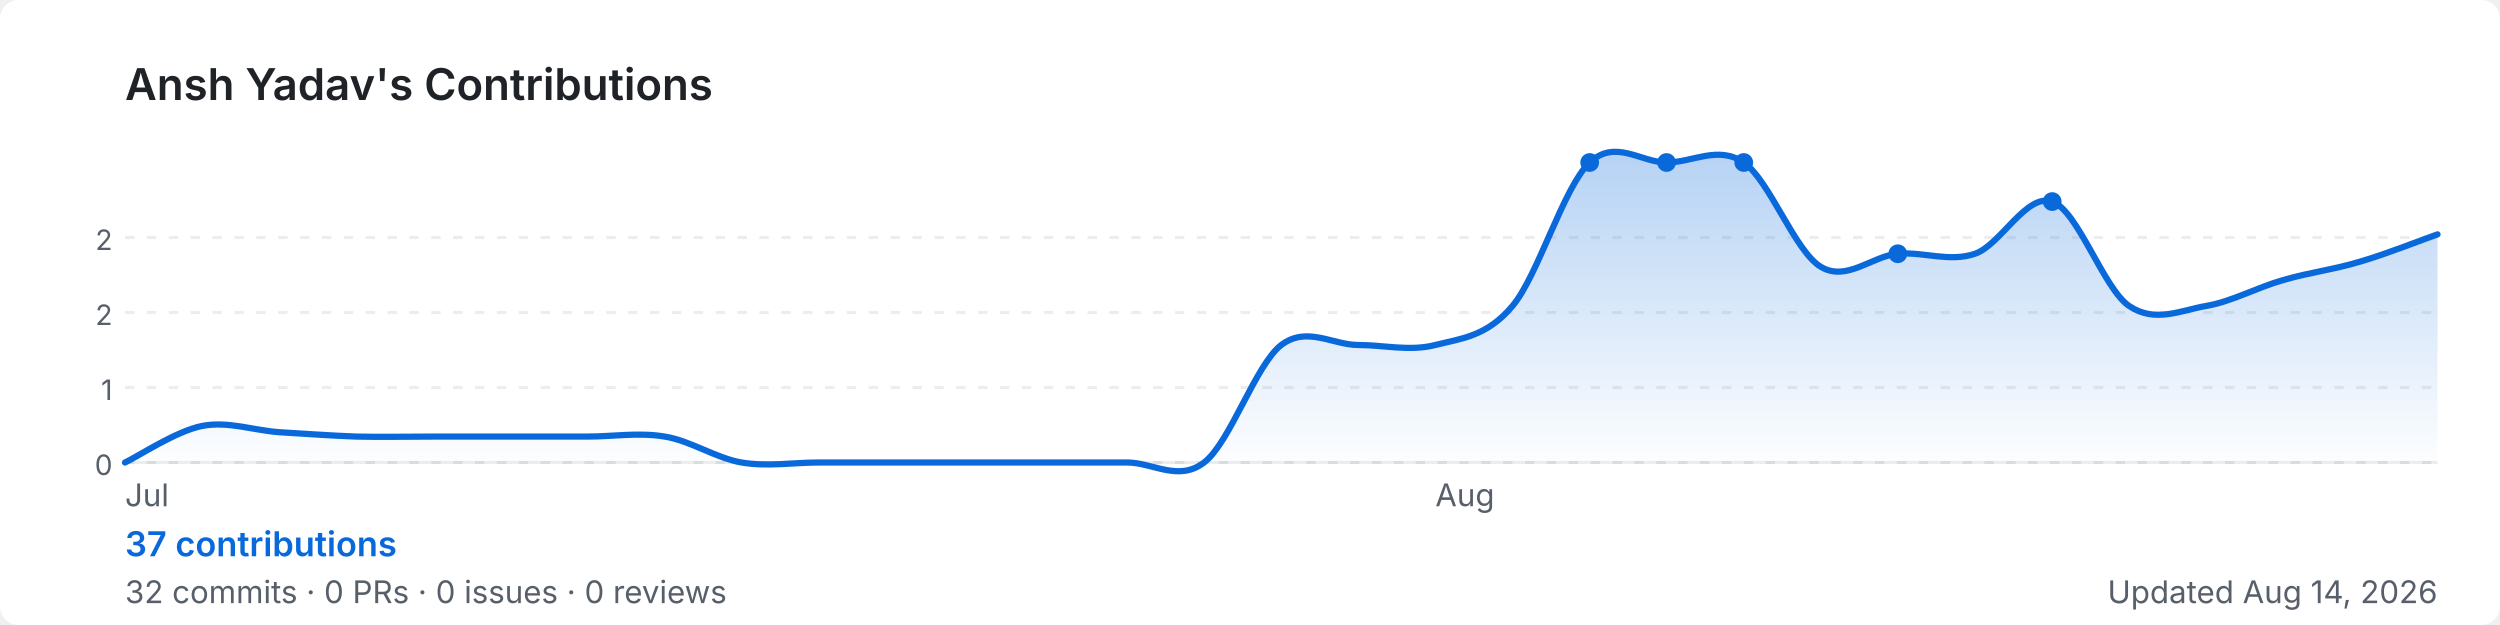
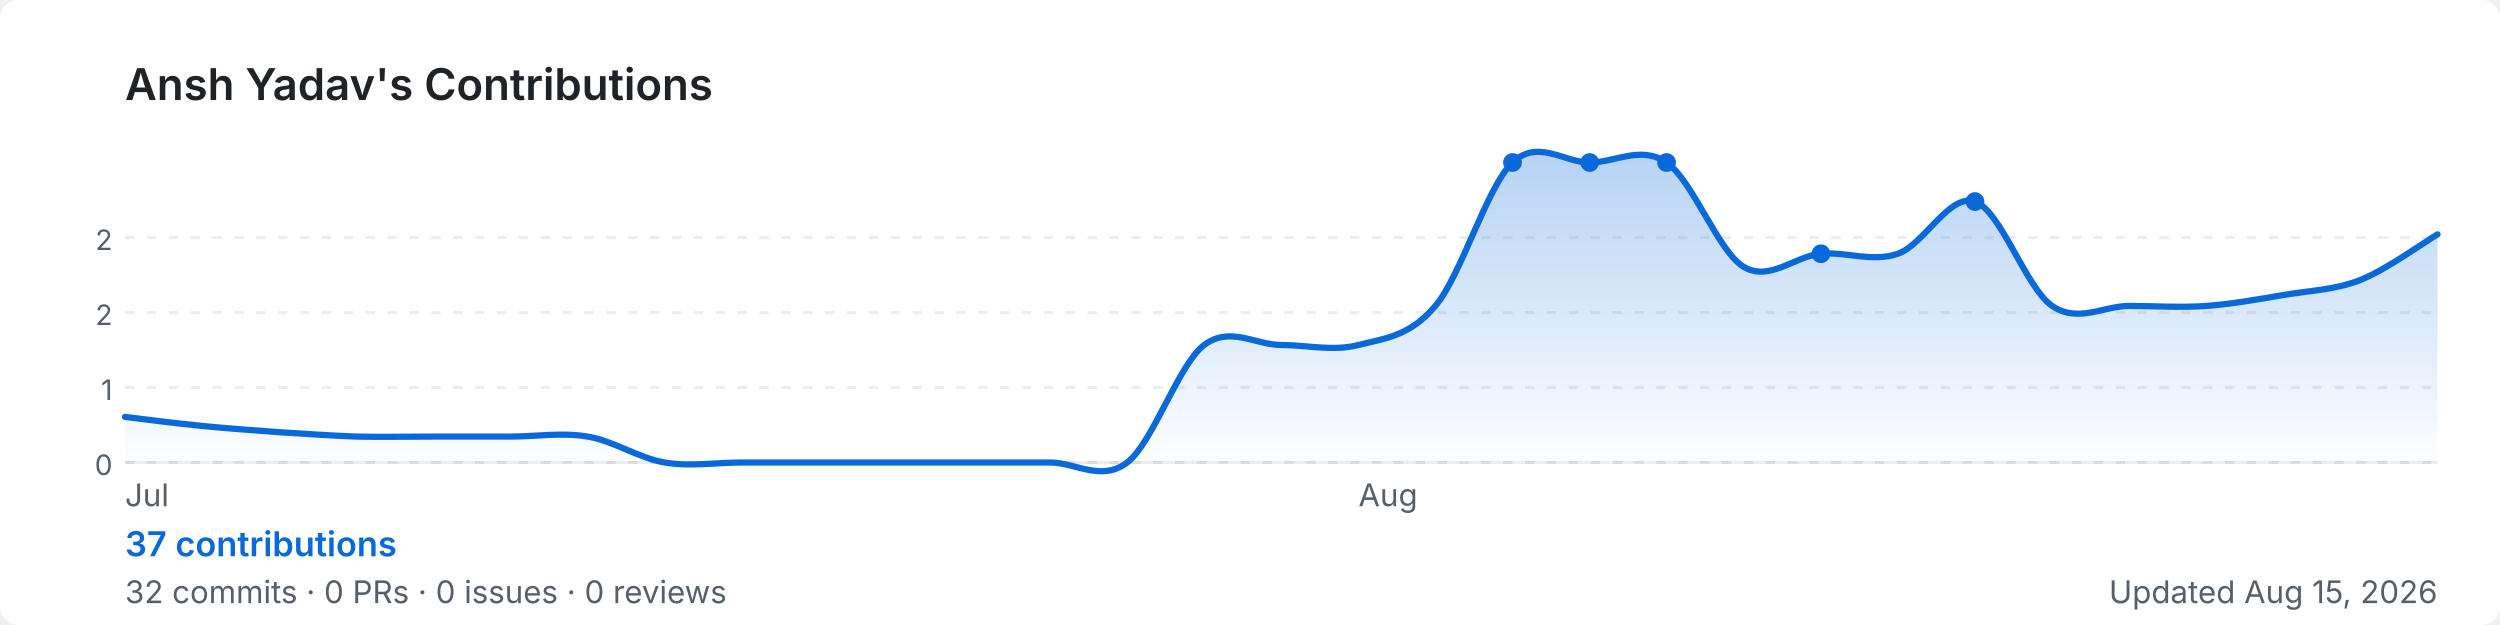
<svg xmlns="http://www.w3.org/2000/svg" width="800" height="200" viewBox="0 0 800 200" role="img" aria-label="Ansh Yadav's GitHub contribution graph">
  <defs>
-     <linearGradient id="area-58xqb" x1="0" y1="0" x2="0" y2="1">
+     <linearGradient id="area-u5378" x1="0" y1="0" x2="0" y2="1">
      <stop offset="0%" stop-color="rgba(9,105,218,0.3)" />
      <stop offset="100%" stop-color="rgba(9,105,218,0)" />
    </linearGradient>
  </defs>
  <rect width="800" height="200" rx="6" fill="#ffffff" />
  <text x="40" y="32" font-size="14" font-weight="600" fill="#1f2328" font-family="-apple-system,BlinkMacSystemFont,'Segoe UI',sans-serif">
    Ansh Yadav's Contributions
  </text>
  <line x1="40" y1="76.0" x2="780" y2="76.0" stroke="rgba(27,31,35,0.08)" stroke-width="1" stroke-dasharray="3,4" />
  <text x="36" y="80.0" font-size="9" fill="#57606a" font-family="-apple-system,BlinkMacSystemFont,'Segoe UI',sans-serif" text-anchor="end">2</text>
  <line x1="40" y1="100.0" x2="780" y2="100.0" stroke="rgba(27,31,35,0.08)" stroke-width="1" stroke-dasharray="3,4" />
  <text x="36" y="104.0" font-size="9" fill="#57606a" font-family="-apple-system,BlinkMacSystemFont,'Segoe UI',sans-serif" text-anchor="end">2</text>
  <line x1="40" y1="124.0" x2="780" y2="124.0" stroke="rgba(27,31,35,0.08)" stroke-width="1" stroke-dasharray="3,4" />
  <text x="36" y="128.0" font-size="9" fill="#57606a" font-family="-apple-system,BlinkMacSystemFont,'Segoe UI',sans-serif" text-anchor="end">1</text>
  <line x1="40" y1="148.0" x2="780" y2="148.0" stroke="rgba(27,31,35,0.08)" stroke-width="1" stroke-dasharray="3,4" />
  <text x="36" y="152.0" font-size="9" fill="#57606a" font-family="-apple-system,BlinkMacSystemFont,'Segoe UI',sans-serif" text-anchor="end">0</text>
  <line x1="40" y1="148" x2="780" y2="148" stroke="rgba(27,31,35,0.08)" stroke-width="1" />
-   <path d="M 40.0,148.0 C 44.1,146.1 56.4,137.9 64.7,136.3 C 72.9,134.7 81.1,137.7 89.3,138.3 C 97.6,138.8 105.8,139.4 114.0,139.7 C 122.2,139.9 130.4,139.7 138.7,139.7 C 146.9,139.7 155.1,139.7 163.3,139.7 C 171.6,139.7 179.8,139.7 188.0,139.7 C 196.2,139.7 204.4,138.3 212.7,139.7 C 220.9,141.0 229.1,146.6 237.3,148.0 C 245.6,149.4 253.8,148.0 262.0,148.0 C 270.2,148.0 278.4,148.0 286.7,148.0 C 294.9,148.0 303.1,148.0 311.3,148.0 C 319.6,148.0 327.8,148.0 336.0,148.0 C 344.2,148.0 352.4,148.0 360.7,148.0 C 368.9,148.0 377.1,154.3 385.3,148.0 C 393.6,141.7 401.8,116.7 410.0,110.4 C 418.2,104.2 426.4,110.4 434.7,110.4 C 442.9,110.4 451.1,112.5 459.3,110.4 C 467.6,108.3 475.8,107.7 484.0,97.9 C 492.2,88.2 500.4,59.7 508.7,52.0 C 516.9,44.3 525.1,52.0 533.3,52.0 C 541.6,52.0 549.8,46.4 558.0,52.0 C 566.2,57.6 574.4,80.5 582.7,85.4 C 590.9,90.3 599.1,81.9 607.3,81.2 C 615.6,80.5 623.8,84.0 632.0,81.2 C 640.2,78.4 648.4,61.7 656.7,64.5 C 664.9,67.3 673.1,92.3 681.3,97.9 C 689.6,103.5 697.8,99.3 706.0,97.9 C 714.2,96.5 722.4,91.9 730.7,89.6 C 738.9,87.2 747.1,86.2 755.3,83.7 C 763.6,81.3 775.9,76.4 780.0,75.0 L 780.0,148 L 40.0,148 Z" fill="url(#area-58xqb)" />
-   <path d="M 40.0,148.0 C 44.1,146.1 56.4,137.9 64.7,136.3 C 72.9,134.7 81.1,137.7 89.3,138.3 C 97.6,138.8 105.8,139.4 114.0,139.7 C 122.2,139.9 130.4,139.7 138.7,139.7 C 146.9,139.7 155.1,139.7 163.3,139.7 C 171.6,139.7 179.8,139.7 188.0,139.7 C 196.2,139.7 204.4,138.3 212.7,139.7 C 220.9,141.0 229.1,146.6 237.3,148.0 C 245.6,149.4 253.8,148.0 262.0,148.0 C 270.2,148.0 278.4,148.0 286.7,148.0 C 294.9,148.0 303.1,148.0 311.3,148.0 C 319.6,148.0 327.8,148.0 336.0,148.0 C 344.2,148.0 352.4,148.0 360.7,148.0 C 368.9,148.0 377.1,154.3 385.3,148.0 C 393.6,141.7 401.8,116.7 410.0,110.4 C 418.2,104.2 426.4,110.4 434.7,110.4 C 442.9,110.4 451.1,112.5 459.3,110.4 C 467.6,108.3 475.8,107.7 484.0,97.9 C 492.2,88.2 500.4,59.7 508.7,52.0 C 516.9,44.3 525.1,52.0 533.3,52.0 C 541.6,52.0 549.8,46.4 558.0,52.0 C 566.2,57.6 574.4,80.5 582.7,85.4 C 590.9,90.3 599.1,81.9 607.3,81.2 C 615.6,80.5 623.8,84.0 632.0,81.2 C 640.2,78.4 648.4,61.7 656.7,64.5 C 664.9,67.3 673.1,92.3 681.3,97.9 C 689.6,103.5 697.8,99.3 706.0,97.9 C 714.2,96.5 722.4,91.9 730.7,89.6 C 738.9,87.2 747.1,86.2 755.3,83.7 C 763.6,81.3 775.9,76.4 780.0,75.0" fill="none" stroke="#0969da" stroke-width="2" stroke-linejoin="round" stroke-linecap="round" />
-   <circle cx="558.0" cy="52.0" r="3" fill="#0969da">
+   <path d="M 40.0,133.4 C 44.1,133.9 56.4,135.5 64.7,136.3 C 72.9,137.1 81.1,137.7 89.3,138.3 C 97.6,138.8 105.8,139.4 114.0,139.7 C 122.2,139.9 130.4,139.7 138.7,139.7 C 146.9,139.7 155.1,139.7 163.3,139.7 C 171.6,139.7 179.8,138.3 188.0,139.7 C 196.2,141.0 204.4,146.6 212.7,148.0 C 220.9,149.4 229.1,148.0 237.3,148.0 C 245.6,148.0 253.8,148.0 262.0,148.0 C 270.2,148.0 278.4,148.0 286.7,148.0 C 294.9,148.0 303.1,148.0 311.3,148.0 C 319.6,148.0 327.8,148.0 336.0,148.0 C 344.2,148.0 352.4,154.3 360.7,148.0 C 368.9,141.7 377.1,116.7 385.3,110.4 C 393.6,104.2 401.8,110.4 410.0,110.4 C 418.2,110.4 426.4,112.5 434.7,110.4 C 442.9,108.3 451.1,107.7 459.3,97.9 C 467.6,88.2 475.8,59.7 484.0,52.0 C 492.2,44.3 500.4,52.0 508.7,52.0 C 516.9,52.0 525.1,46.4 533.3,52.0 C 541.6,57.6 549.8,80.5 558.0,85.4 C 566.2,90.3 574.4,81.9 582.7,81.2 C 590.9,80.5 599.1,84.0 607.3,81.2 C 615.6,78.4 623.8,61.7 632.0,64.5 C 640.2,67.3 648.4,92.3 656.7,97.9 C 664.9,103.5 673.1,97.9 681.3,97.9 C 689.6,97.9 697.8,98.5 706.0,97.9 C 714.2,97.3 722.4,95.8 730.7,94.4 C 738.9,93.0 747.1,92.8 755.3,89.6 C 763.6,86.3 775.9,77.4 780.0,75.0 L 780.0,148 L 40.0,148 Z" fill="url(#area-u5378)" />
+   <path d="M 40.0,133.4 C 44.1,133.9 56.4,135.5 64.7,136.3 C 72.9,137.1 81.1,137.7 89.3,138.3 C 97.6,138.8 105.8,139.4 114.0,139.7 C 122.2,139.9 130.4,139.7 138.7,139.7 C 146.9,139.7 155.1,139.7 163.3,139.7 C 171.6,139.7 179.8,138.3 188.0,139.7 C 196.2,141.0 204.4,146.6 212.7,148.0 C 220.9,149.4 229.1,148.0 237.3,148.0 C 245.6,148.0 253.8,148.0 262.0,148.0 C 270.2,148.0 278.4,148.0 286.7,148.0 C 294.9,148.0 303.1,148.0 311.3,148.0 C 319.6,148.0 327.8,148.0 336.0,148.0 C 344.2,148.0 352.4,154.3 360.7,148.0 C 368.9,141.7 377.1,116.7 385.3,110.4 C 393.6,104.2 401.8,110.4 410.0,110.4 C 418.2,110.4 426.4,112.5 434.7,110.4 C 442.9,108.3 451.1,107.7 459.3,97.9 C 467.6,88.2 475.8,59.7 484.0,52.0 C 492.2,44.3 500.4,52.0 508.7,52.0 C 516.9,52.0 525.1,46.4 533.3,52.0 C 541.6,57.6 549.8,80.5 558.0,85.4 C 566.2,90.3 574.4,81.9 582.7,81.2 C 590.9,80.5 599.1,84.0 607.3,81.2 C 615.6,78.4 623.8,61.7 632.0,64.5 C 640.2,67.3 648.4,92.3 656.7,97.9 C 664.9,103.5 673.1,97.9 681.3,97.9 C 689.6,97.9 697.8,98.5 706.0,97.9 C 714.2,97.3 722.4,95.8 730.7,94.4 C 738.9,93.0 747.1,92.8 755.3,89.6 C 763.6,86.3 775.9,77.4 780.0,75.0" fill="none" stroke="#0969da" stroke-width="2" stroke-linejoin="round" stroke-linecap="round" />
+   <circle cx="533.3" cy="52.0" r="3" fill="#0969da">
    </circle>
-   <circle cx="656.7" cy="64.5" r="3" fill="#0969da">
+   <circle cx="632.0" cy="64.5" r="3" fill="#0969da">
+     </circle>
+   <circle cx="484.0" cy="52.0" r="3" fill="#0969da">
    </circle>
  <circle cx="508.7" cy="52.0" r="3" fill="#0969da">
    </circle>
-   <circle cx="533.3" cy="52.0" r="3" fill="#0969da">
-     </circle>
-   <circle cx="607.3" cy="81.2" r="3" fill="#0969da">
+   <circle cx="582.7" cy="81.2" r="3" fill="#0969da">
    </circle>
  <text x="40.0" y="162" font-size="10" fill="#57606a" font-family="-apple-system,BlinkMacSystemFont,'Segoe UI',sans-serif">Jul</text>
-   <text x="459.3" y="162" font-size="10" fill="#57606a" font-family="-apple-system,BlinkMacSystemFont,'Segoe UI',sans-serif">Aug</text>
+   <text x="434.7" y="162" font-size="10" fill="#57606a" font-family="-apple-system,BlinkMacSystemFont,'Segoe UI',sans-serif">Aug</text>
  <text x="40" y="178" font-size="11" font-weight="600" fill="#0969da" font-family="-apple-system,BlinkMacSystemFont,'Segoe UI',sans-serif">
    37 contributions
  </text>
  <text x="40" y="193" font-size="10" fill="#57606a" font-family="-apple-system,BlinkMacSystemFont,'Segoe UI',sans-serif">
    32 commits · 0 PRs · 0 issues · 0 reviews
  </text>
  <text x="780" y="193" font-size="10" fill="#57606a" text-anchor="end" font-family="-apple-system,BlinkMacSystemFont,'Segoe UI',sans-serif">
-     Updated Aug 14, 2026
+     Updated Aug 15, 2026
  </text>
</svg>
